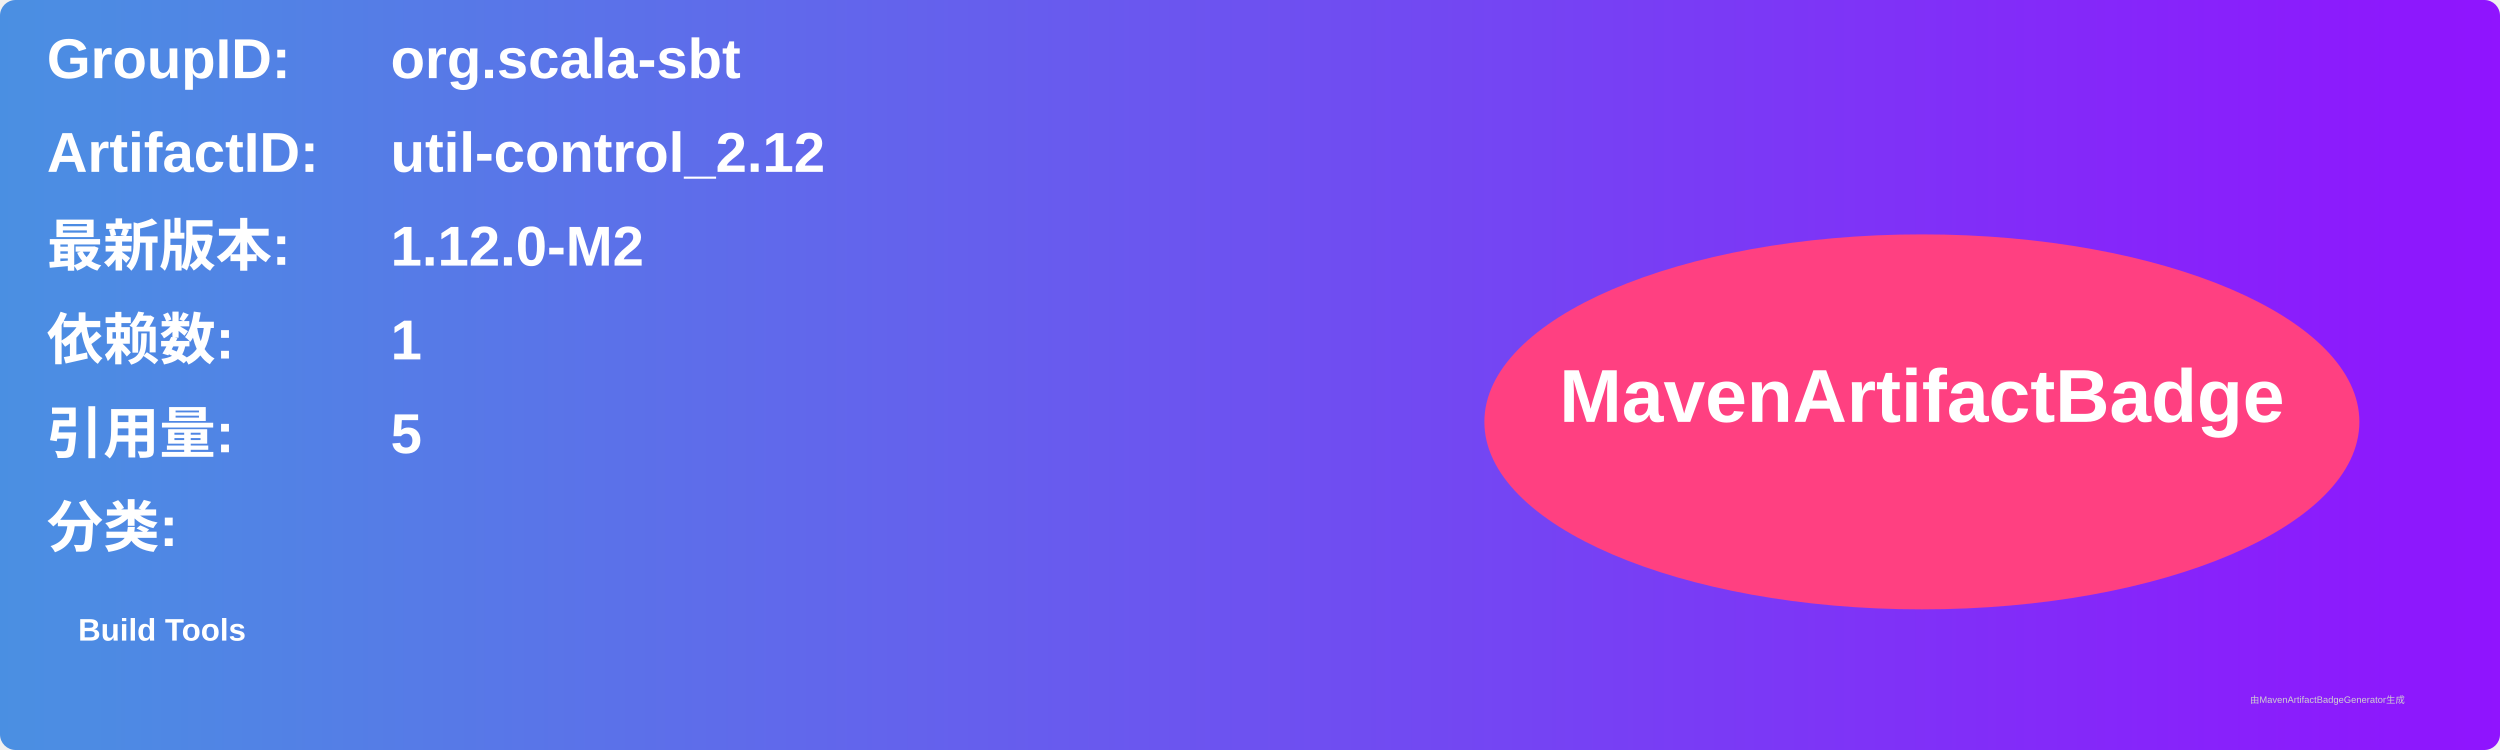
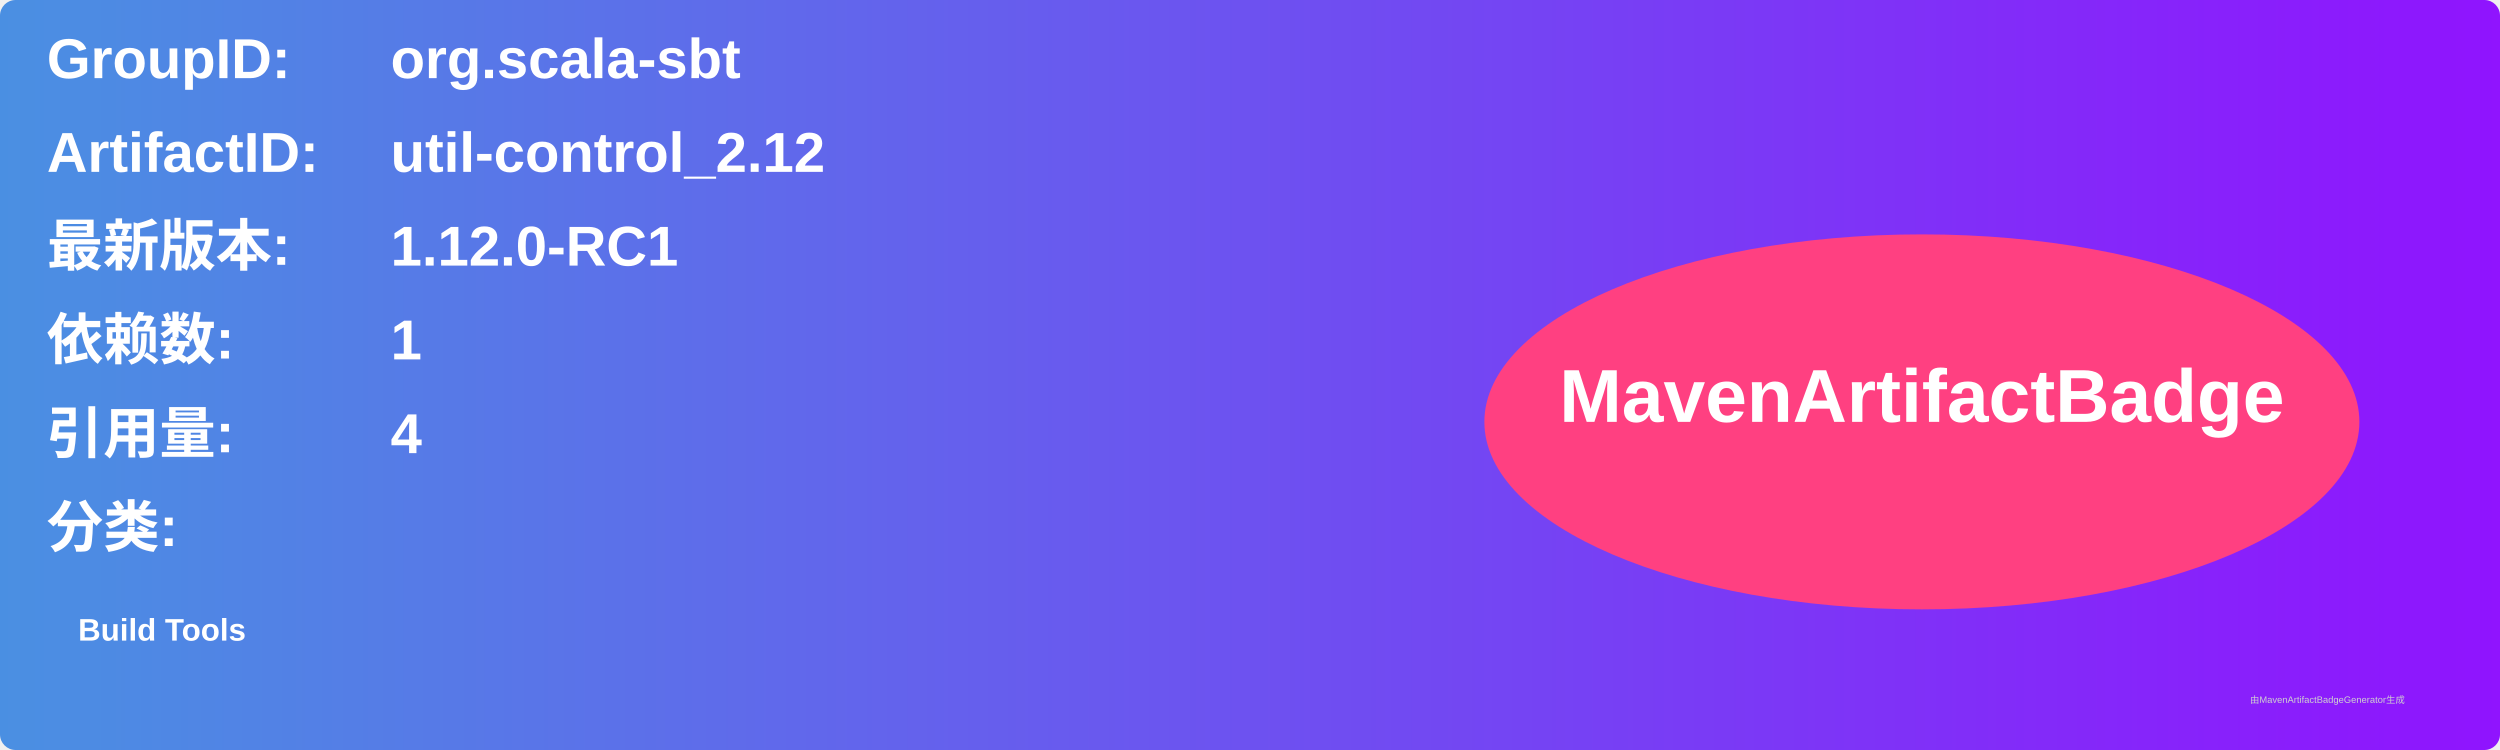
<svg xmlns="http://www.w3.org/2000/svg" width="800" height="240" viewBox="0 0 800 240">
  <linearGradient id="grad" x1="0%" y1="0%" x2="100%" y2="0%">
    <stop offset="0%" stop-color="#4a90e2" />
    <stop offset="100%" stop-color="#9013fe" />
  </linearGradient>
  <rect width="100%" height="100%" rx="5" ry="5" fill="url(#grad)" />
  <g transform="translate(15, 15)">
    <text x="0" y="10" font-family="Arial" font-size="18" fill="white" font-weight="bold" width="260">GroupID:</text>
    <text x="110" y="10" font-family="Arial" font-size="18" fill="white" font-weight="bold" width="460">org.scala-sbt</text>
    <text x="0" y="40" font-family="Arial" font-size="18" fill="white" font-weight="bold" width="260">ArtifactID:</text>
    <text x="110" y="40" font-family="Arial" font-size="18" fill="white" font-weight="bold" width="460">util-control_2.12</text>
    <text x="0" y="70" font-family="Arial" font-size="18" fill="white" font-weight="bold">最新版本:</text>
    <text x="110" y="70" font-family="Arial" font-size="18" fill="white" font-weight="bold">
-       <tspan font-weight="bold">1.12.0-M2</tspan>
+       <tspan font-weight="bold">1.12.0-RC1</tspan>
    </text>
    <text x="0" y="100" font-family="Arial" font-size="18" fill="white" font-weight="bold">依赖数: </text>
    <text x="110" y="100" font-family="Arial" font-size="18" fill="white">
      <tspan font-weight="bold">1</tspan>
    </text>
    <text x="0" y="130" font-family="Arial" font-size="18" fill="white" font-weight="bold">引用量: </text>
    <text x="110" y="130" font-family="Arial" font-size="18" fill="white">
-       <tspan font-weight="bold">5</tspan>
+       <tspan font-weight="bold">4</tspan>
    </text>
    <text x="0" y="160" font-family="Arial" font-size="18" fill="white" font-weight="bold">分类:</text>
    <text x="10" y="190" font-family="Arial" font-size="10" fill="white">
      <tspan font-weight="bold">Build Tools</tspan>
    </text>
    <ellipse cx="600" cy="120" rx="140" ry="60" fill="#ff4081" />
    <text x="600" y="120" text-anchor="middle" font-family="Arial" font-size="24" fill="white" font-weight="bold">MavenArtifactBadge</text>
  </g>
  <text x="720" y="225" font-family="Arial" font-size="3" fill="#d0d0d0">由MavenArtifactBadgeGenerator生成</text>
</svg>
